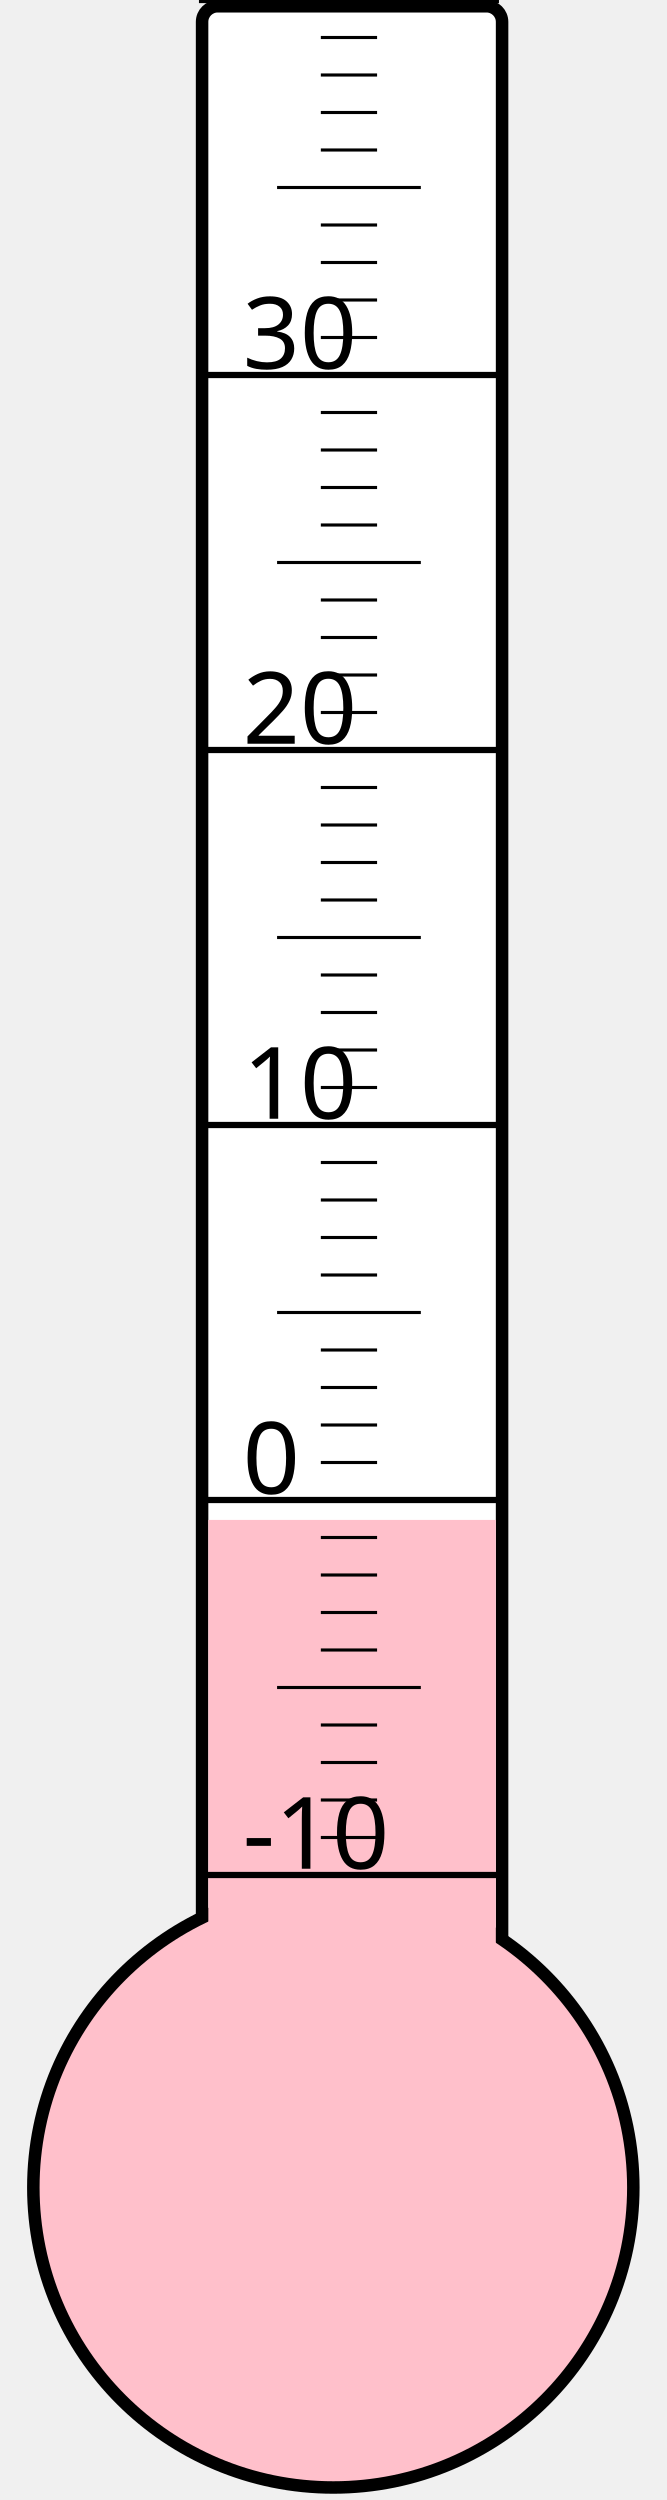
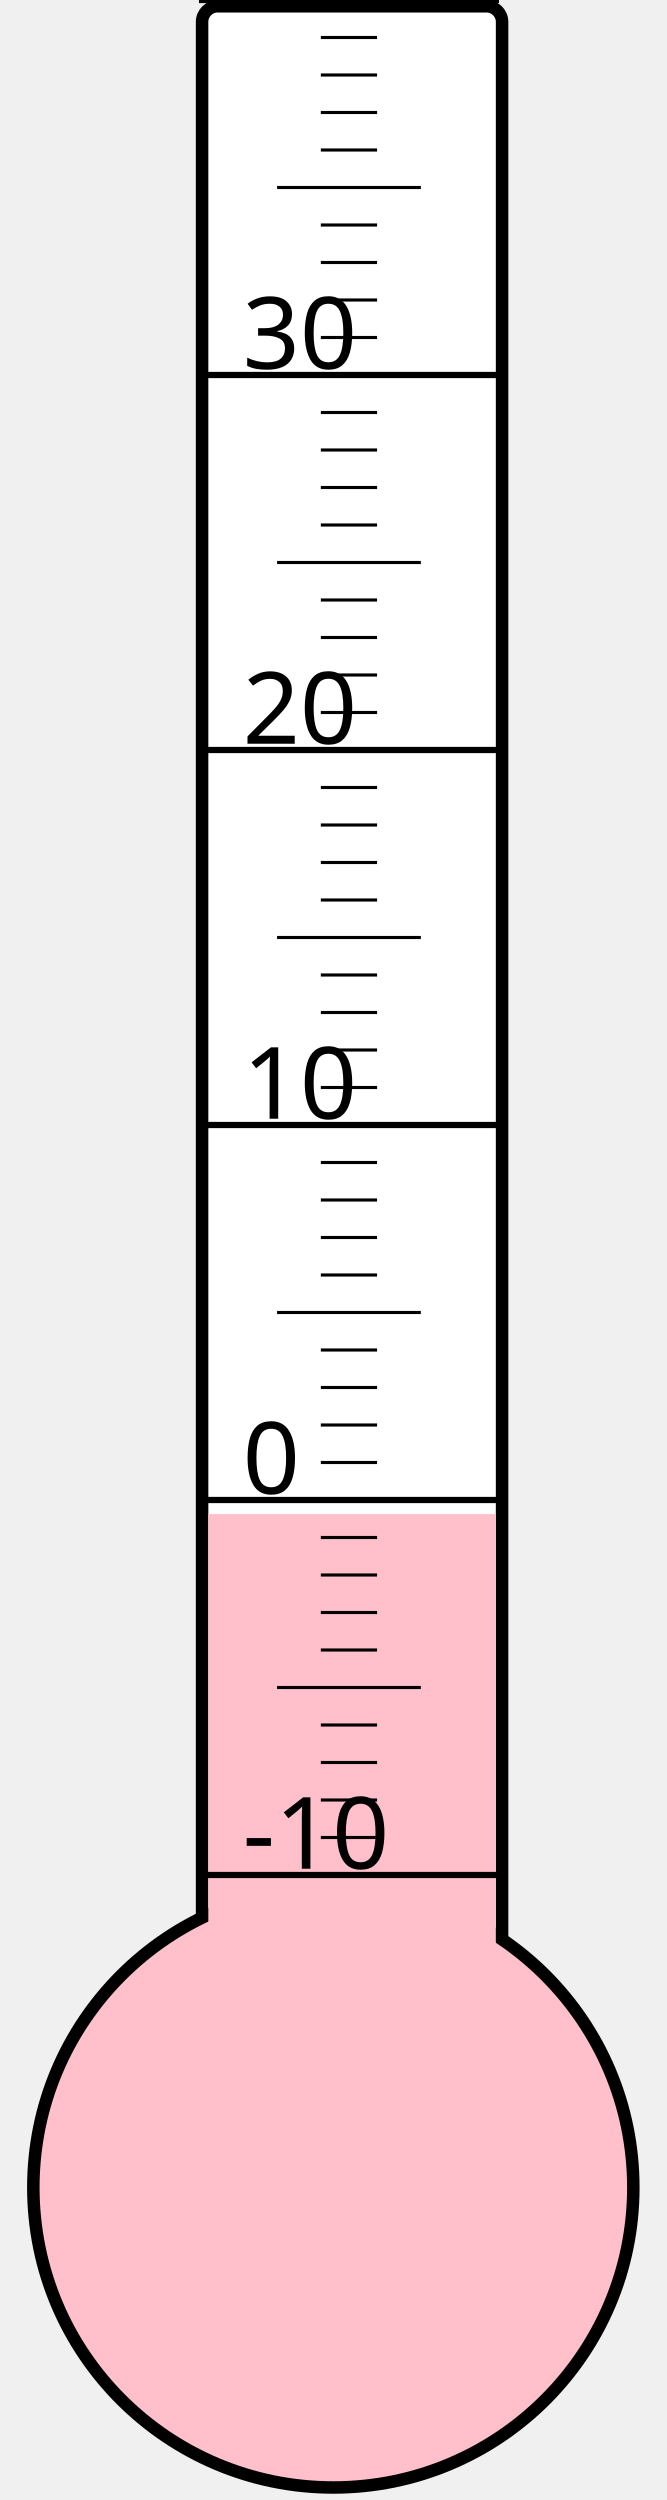
<svg xmlns="http://www.w3.org/2000/svg" width="40px" height="150px" viewBox="0 0 200 800">
  <rect width="200" height="800" x="0" y="0" style="fill: #ffffeb; fill-opacity: 0;" />
  <rect width="96" height="680" x="58" y="2" rx="5" ry="5" style="fill: white; fill-opacity: 1; stroke: black; stroke-width: 4;" />
  <circle cx="100" cy="700" r="96" style="fill: pink; stroke: black; stroke-width: 4;" />
-   <rect width="92" height="213.625" x="60" y="486.375" style="fill: pink; fill-opacity: 1; stroke-width: 0;" />
+   <rect width="92" height="215.5" x="60" y="484.5" style="fill: pink; fill-opacity: 1; stroke-width: 0;" />
  <text x="71" y="598" style="font-family: sans-serif; font-size: 24pt;">-10</text>
  <text x="71" y="478" style="font-family: sans-serif; font-size: 24pt;">0</text>
  <text x="71" y="358" style="font-family: sans-serif; font-size: 24pt;">10</text>
  <text x="71" y="238" style="font-family: sans-serif; font-size: 24pt;">20</text>
  <text x="71" y="118" style="font-family: sans-serif; font-size: 24pt;">30</text>
  <g style="stroke: black;">
    <line x1="57" y1="600" x2="153" y2="600" style="stroke-width: 2;" />
    <line x1="96" y1="588" x2="114" y2="588" style="stroke-width: 1;" />
    <line x1="96" y1="576" x2="114" y2="576" style="stroke-width: 1;" />
    <line x1="96" y1="564" x2="114" y2="564" style="stroke-width: 1;" />
    <line x1="96" y1="552" x2="114" y2="552" style="stroke-width: 1;" />
    <line x1="82" y1="540" x2="128" y2="540" style="stroke-width: 1;" />
    <line x1="96" y1="528" x2="114" y2="528" style="stroke-width: 1;" />
    <line x1="96" y1="516" x2="114" y2="516" style="stroke-width: 1;" />
    <line x1="96" y1="504" x2="114" y2="504" style="stroke-width: 1;" />
    <line x1="96" y1="492" x2="114" y2="492" style="stroke-width: 1;" />
    <line x1="57" y1="480" x2="153" y2="480" style="stroke-width: 2;" />
    <line x1="96" y1="468" x2="114" y2="468" style="stroke-width: 1;" />
    <line x1="96" y1="456" x2="114" y2="456" style="stroke-width: 1;" />
    <line x1="96" y1="444" x2="114" y2="444" style="stroke-width: 1;" />
    <line x1="96" y1="432" x2="114" y2="432" style="stroke-width: 1;" />
    <line x1="82" y1="420" x2="128" y2="420" style="stroke-width: 1;" />
    <line x1="96" y1="408" x2="114" y2="408" style="stroke-width: 1;" />
    <line x1="96" y1="396" x2="114" y2="396" style="stroke-width: 1;" />
    <line x1="96" y1="384" x2="114" y2="384" style="stroke-width: 1;" />
    <line x1="96" y1="372" x2="114" y2="372" style="stroke-width: 1;" />
    <line x1="57" y1="360" x2="153" y2="360" style="stroke-width: 2;" />
    <line x1="96" y1="348" x2="114" y2="348" style="stroke-width: 1;" />
    <line x1="96" y1="336" x2="114" y2="336" style="stroke-width: 1;" />
    <line x1="96" y1="324" x2="114" y2="324" style="stroke-width: 1;" />
    <line x1="96" y1="312" x2="114" y2="312" style="stroke-width: 1;" />
    <line x1="82" y1="300" x2="128" y2="300" style="stroke-width: 1;" />
    <line x1="96" y1="288" x2="114" y2="288" style="stroke-width: 1;" />
    <line x1="96" y1="276" x2="114" y2="276" style="stroke-width: 1;" />
    <line x1="96" y1="264" x2="114" y2="264" style="stroke-width: 1;" />
    <line x1="96" y1="252" x2="114" y2="252" style="stroke-width: 1;" />
    <line x1="57" y1="240" x2="153" y2="240" style="stroke-width: 2;" />
    <line x1="96" y1="228" x2="114" y2="228" style="stroke-width: 1;" />
    <line x1="96" y1="216" x2="114" y2="216" style="stroke-width: 1;" />
    <line x1="96" y1="204" x2="114" y2="204" style="stroke-width: 1;" />
    <line x1="96" y1="192" x2="114" y2="192" style="stroke-width: 1;" />
    <line x1="82" y1="180" x2="128" y2="180" style="stroke-width: 1;" />
    <line x1="96" y1="168" x2="114" y2="168" style="stroke-width: 1;" />
    <line x1="96" y1="156" x2="114" y2="156" style="stroke-width: 1;" />
    <line x1="96" y1="144" x2="114" y2="144" style="stroke-width: 1;" />
    <line x1="96" y1="132" x2="114" y2="132" style="stroke-width: 1;" />
    <line x1="57" y1="120" x2="153" y2="120" style="stroke-width: 2;" />
    <line x1="96" y1="108" x2="114" y2="108" style="stroke-width: 1;" />
    <line x1="96" y1="96" x2="114" y2="96" style="stroke-width: 1;" />
    <line x1="96" y1="84" x2="114" y2="84" style="stroke-width: 1;" />
    <line x1="96" y1="72" x2="114" y2="72" style="stroke-width: 1;" />
    <line x1="82" y1="60" x2="128" y2="60" style="stroke-width: 1;" />
    <line x1="96" y1="48" x2="114" y2="48" style="stroke-width: 1;" />
    <line x1="96" y1="36" x2="114" y2="36" style="stroke-width: 1;" />
    <line x1="96" y1="24" x2="114" y2="24" style="stroke-width: 1;" />
    <line x1="96" y1="12" x2="114" y2="12" style="stroke-width: 1;" />
    <line x1="57" y1="0" x2="153" y2="0" style="stroke-width: 2;" />
  </g>
</svg>
